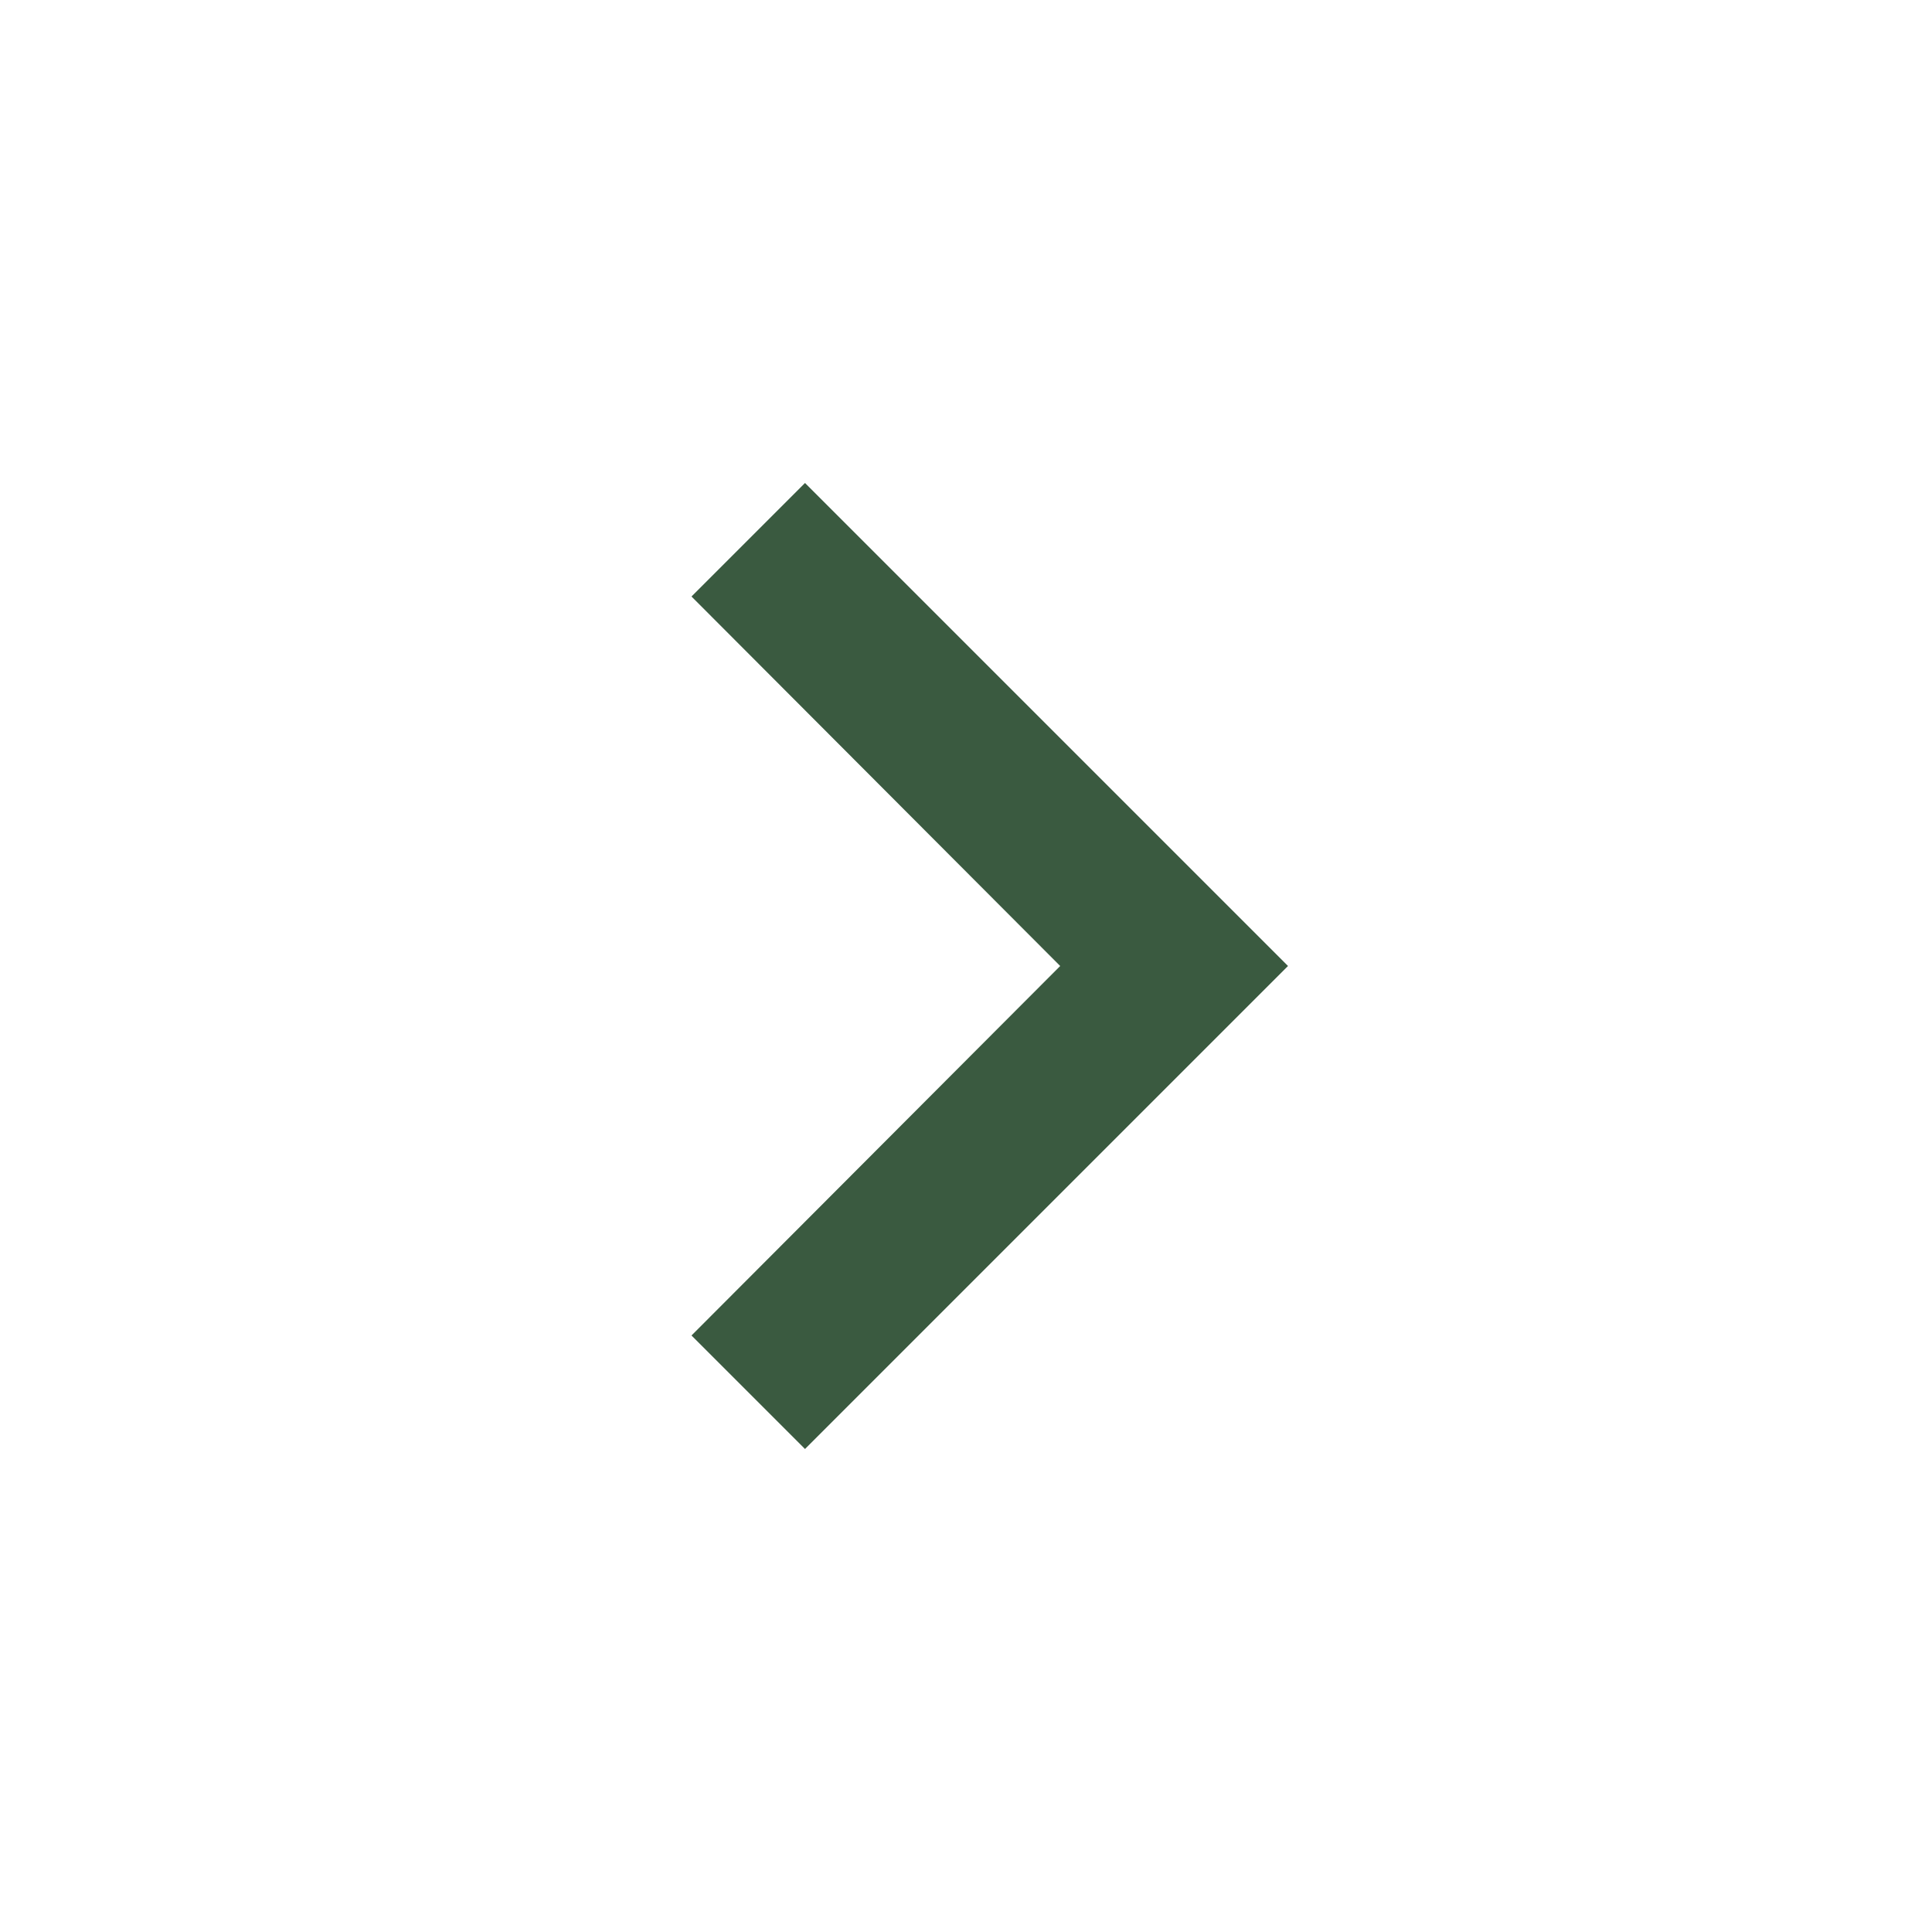
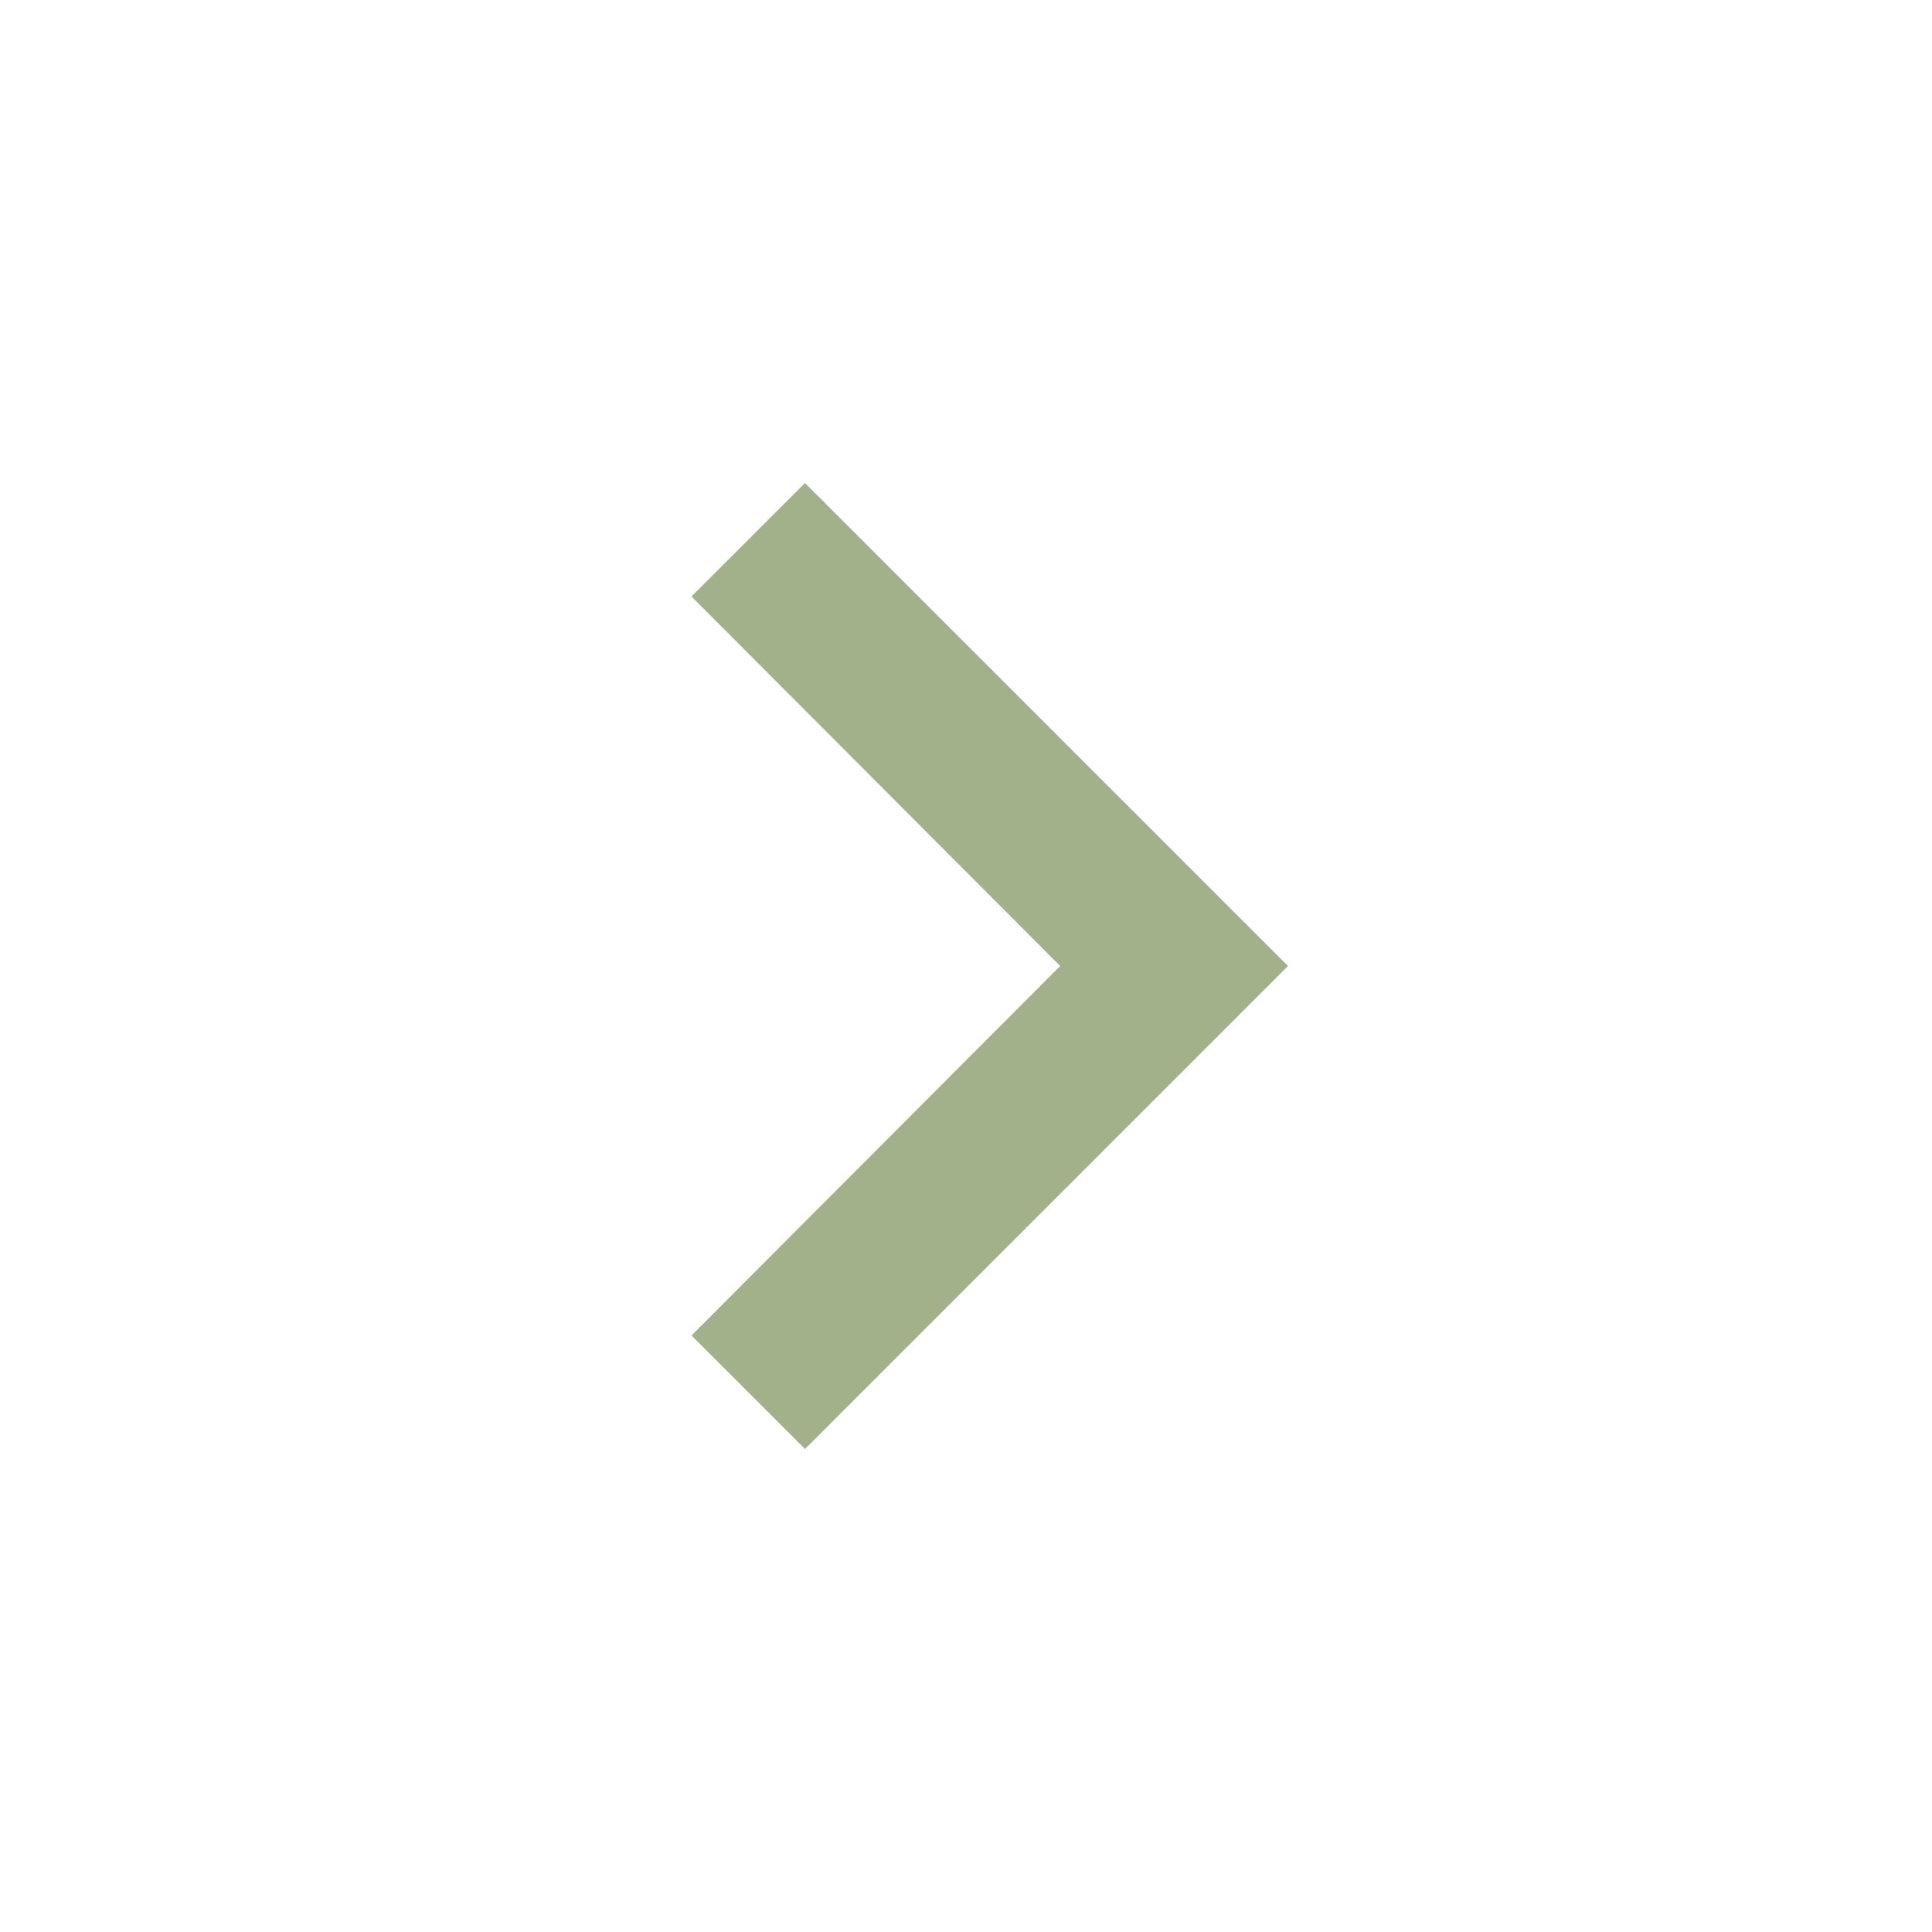
<svg xmlns="http://www.w3.org/2000/svg" width="24" height="24" viewBox="0 0 24 24" fill="none">
-   <path d="M10 6L8.59 7.41L13.17 12L8.59 16.59L10 18L16 12L10 6Z" fill="#3a5a40" />
+   <path d="M10 6L8.59 7.41L13.17 12L8.59 16.59L10 18L16 12L10 6Z" fill="#a3b18a" />
</svg>
